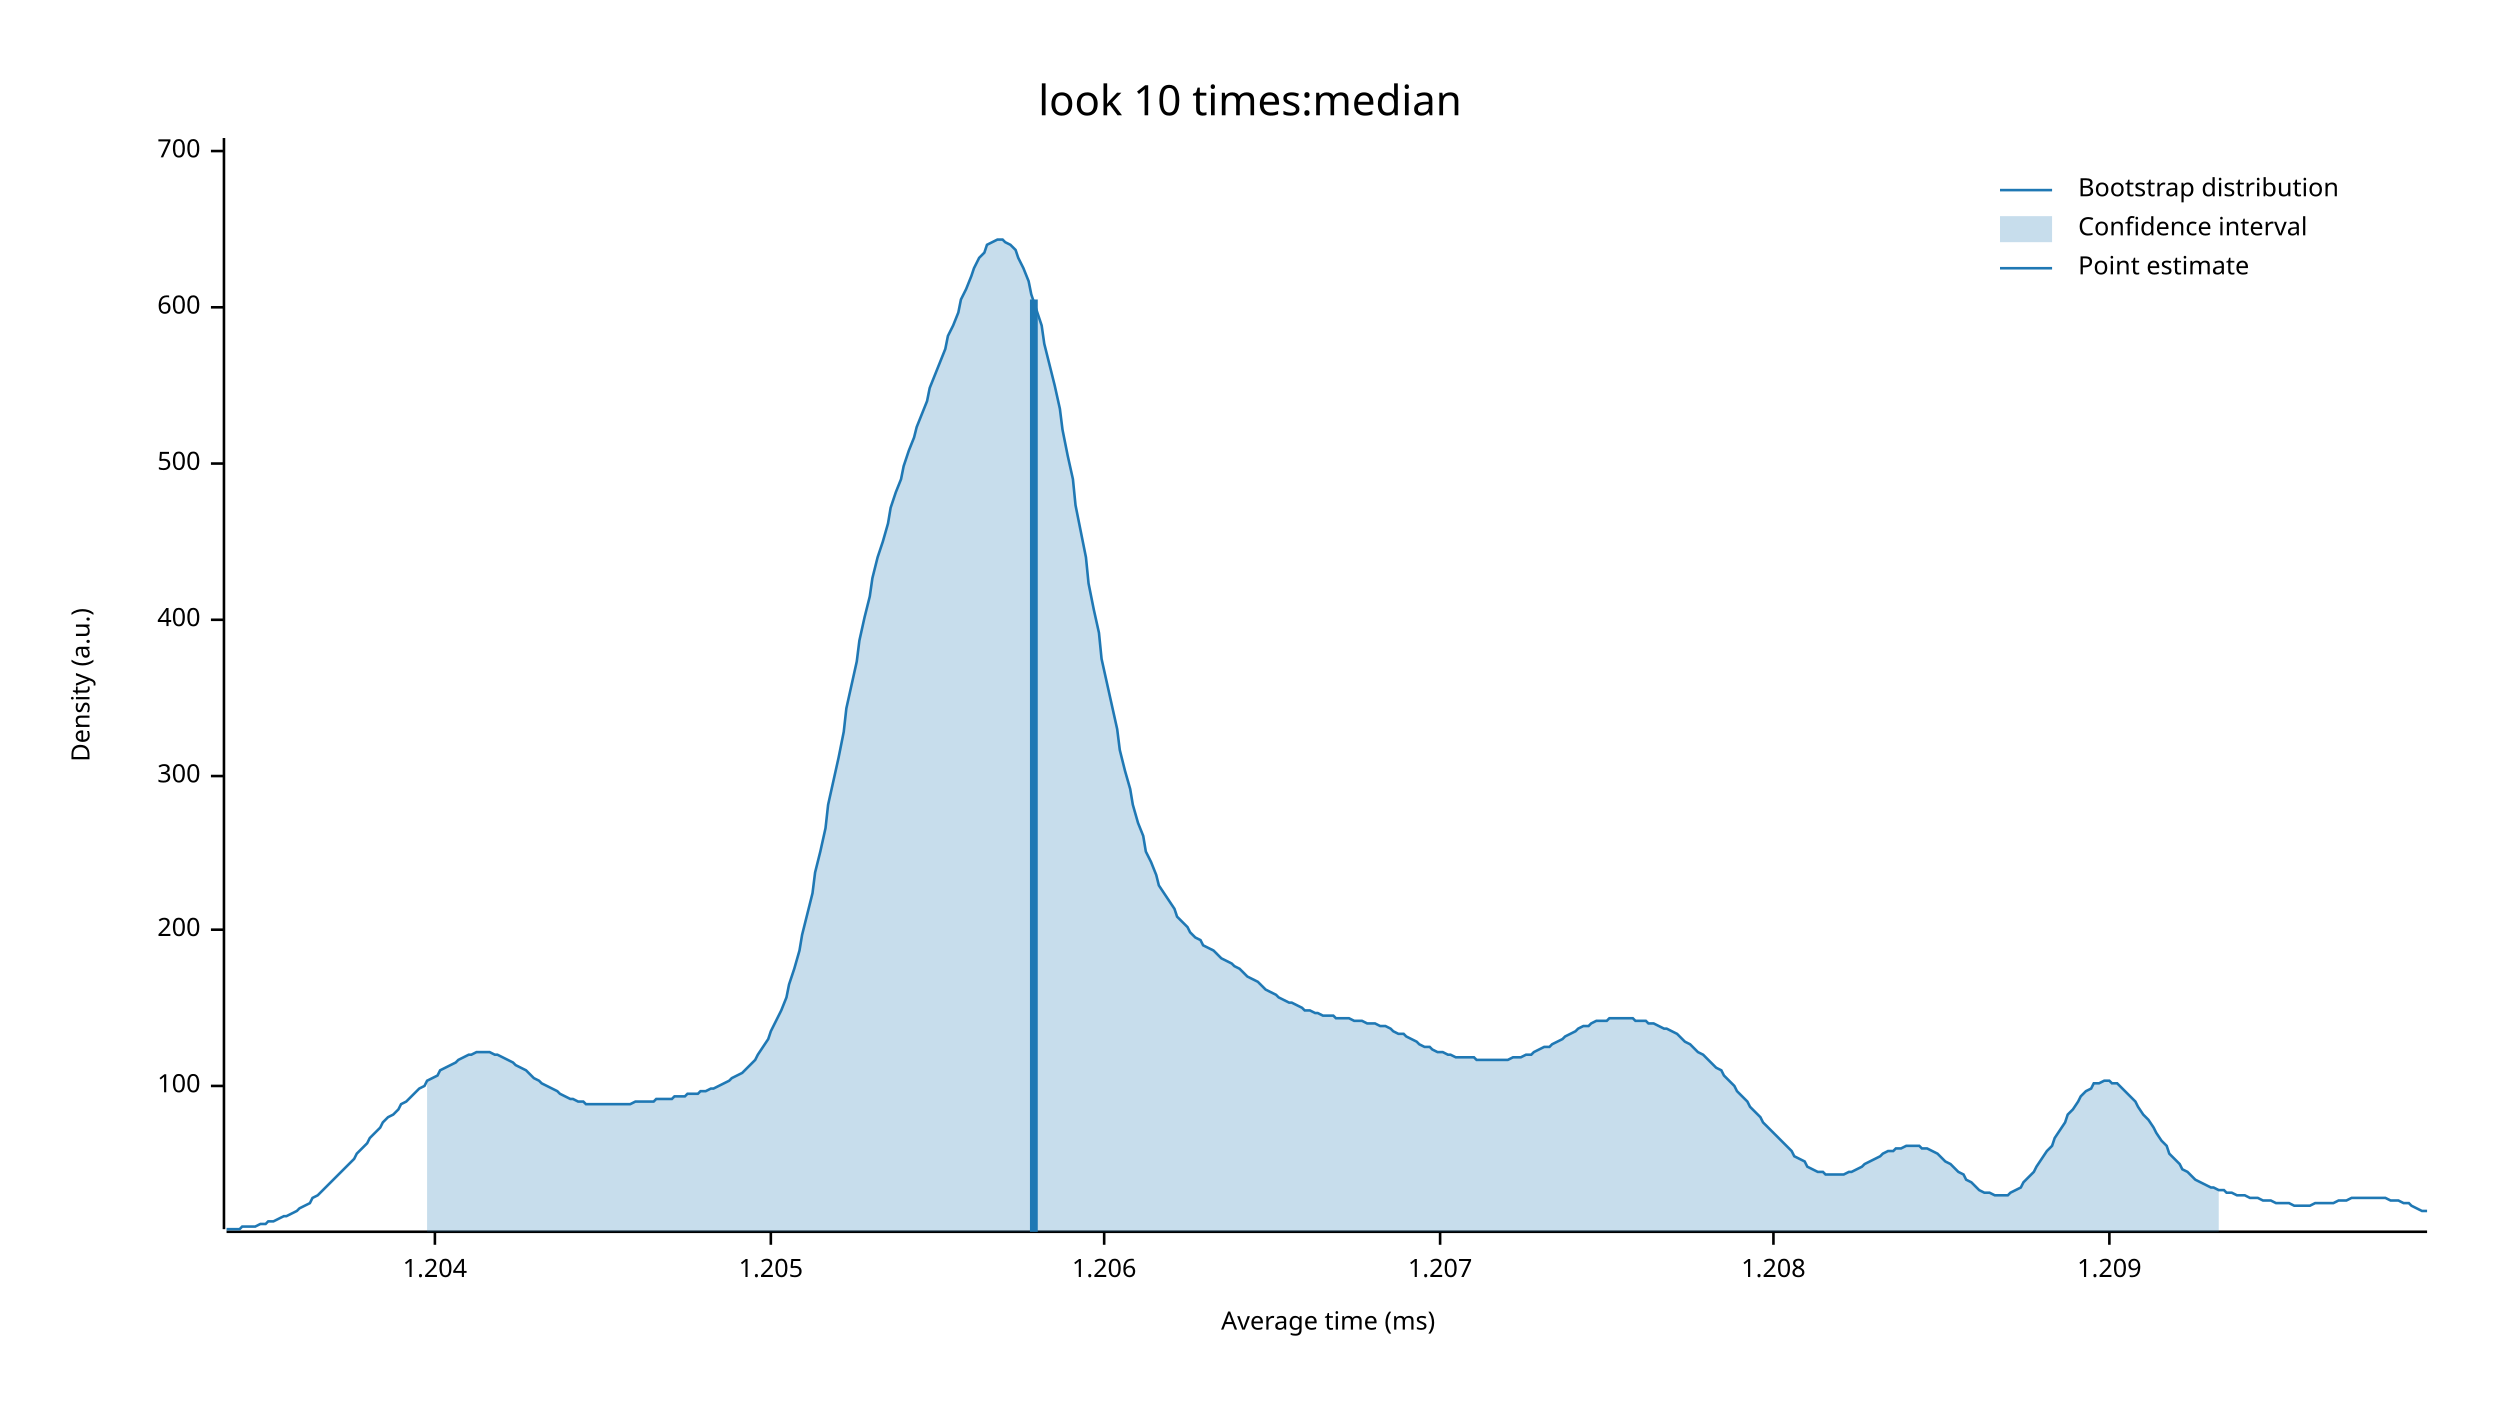
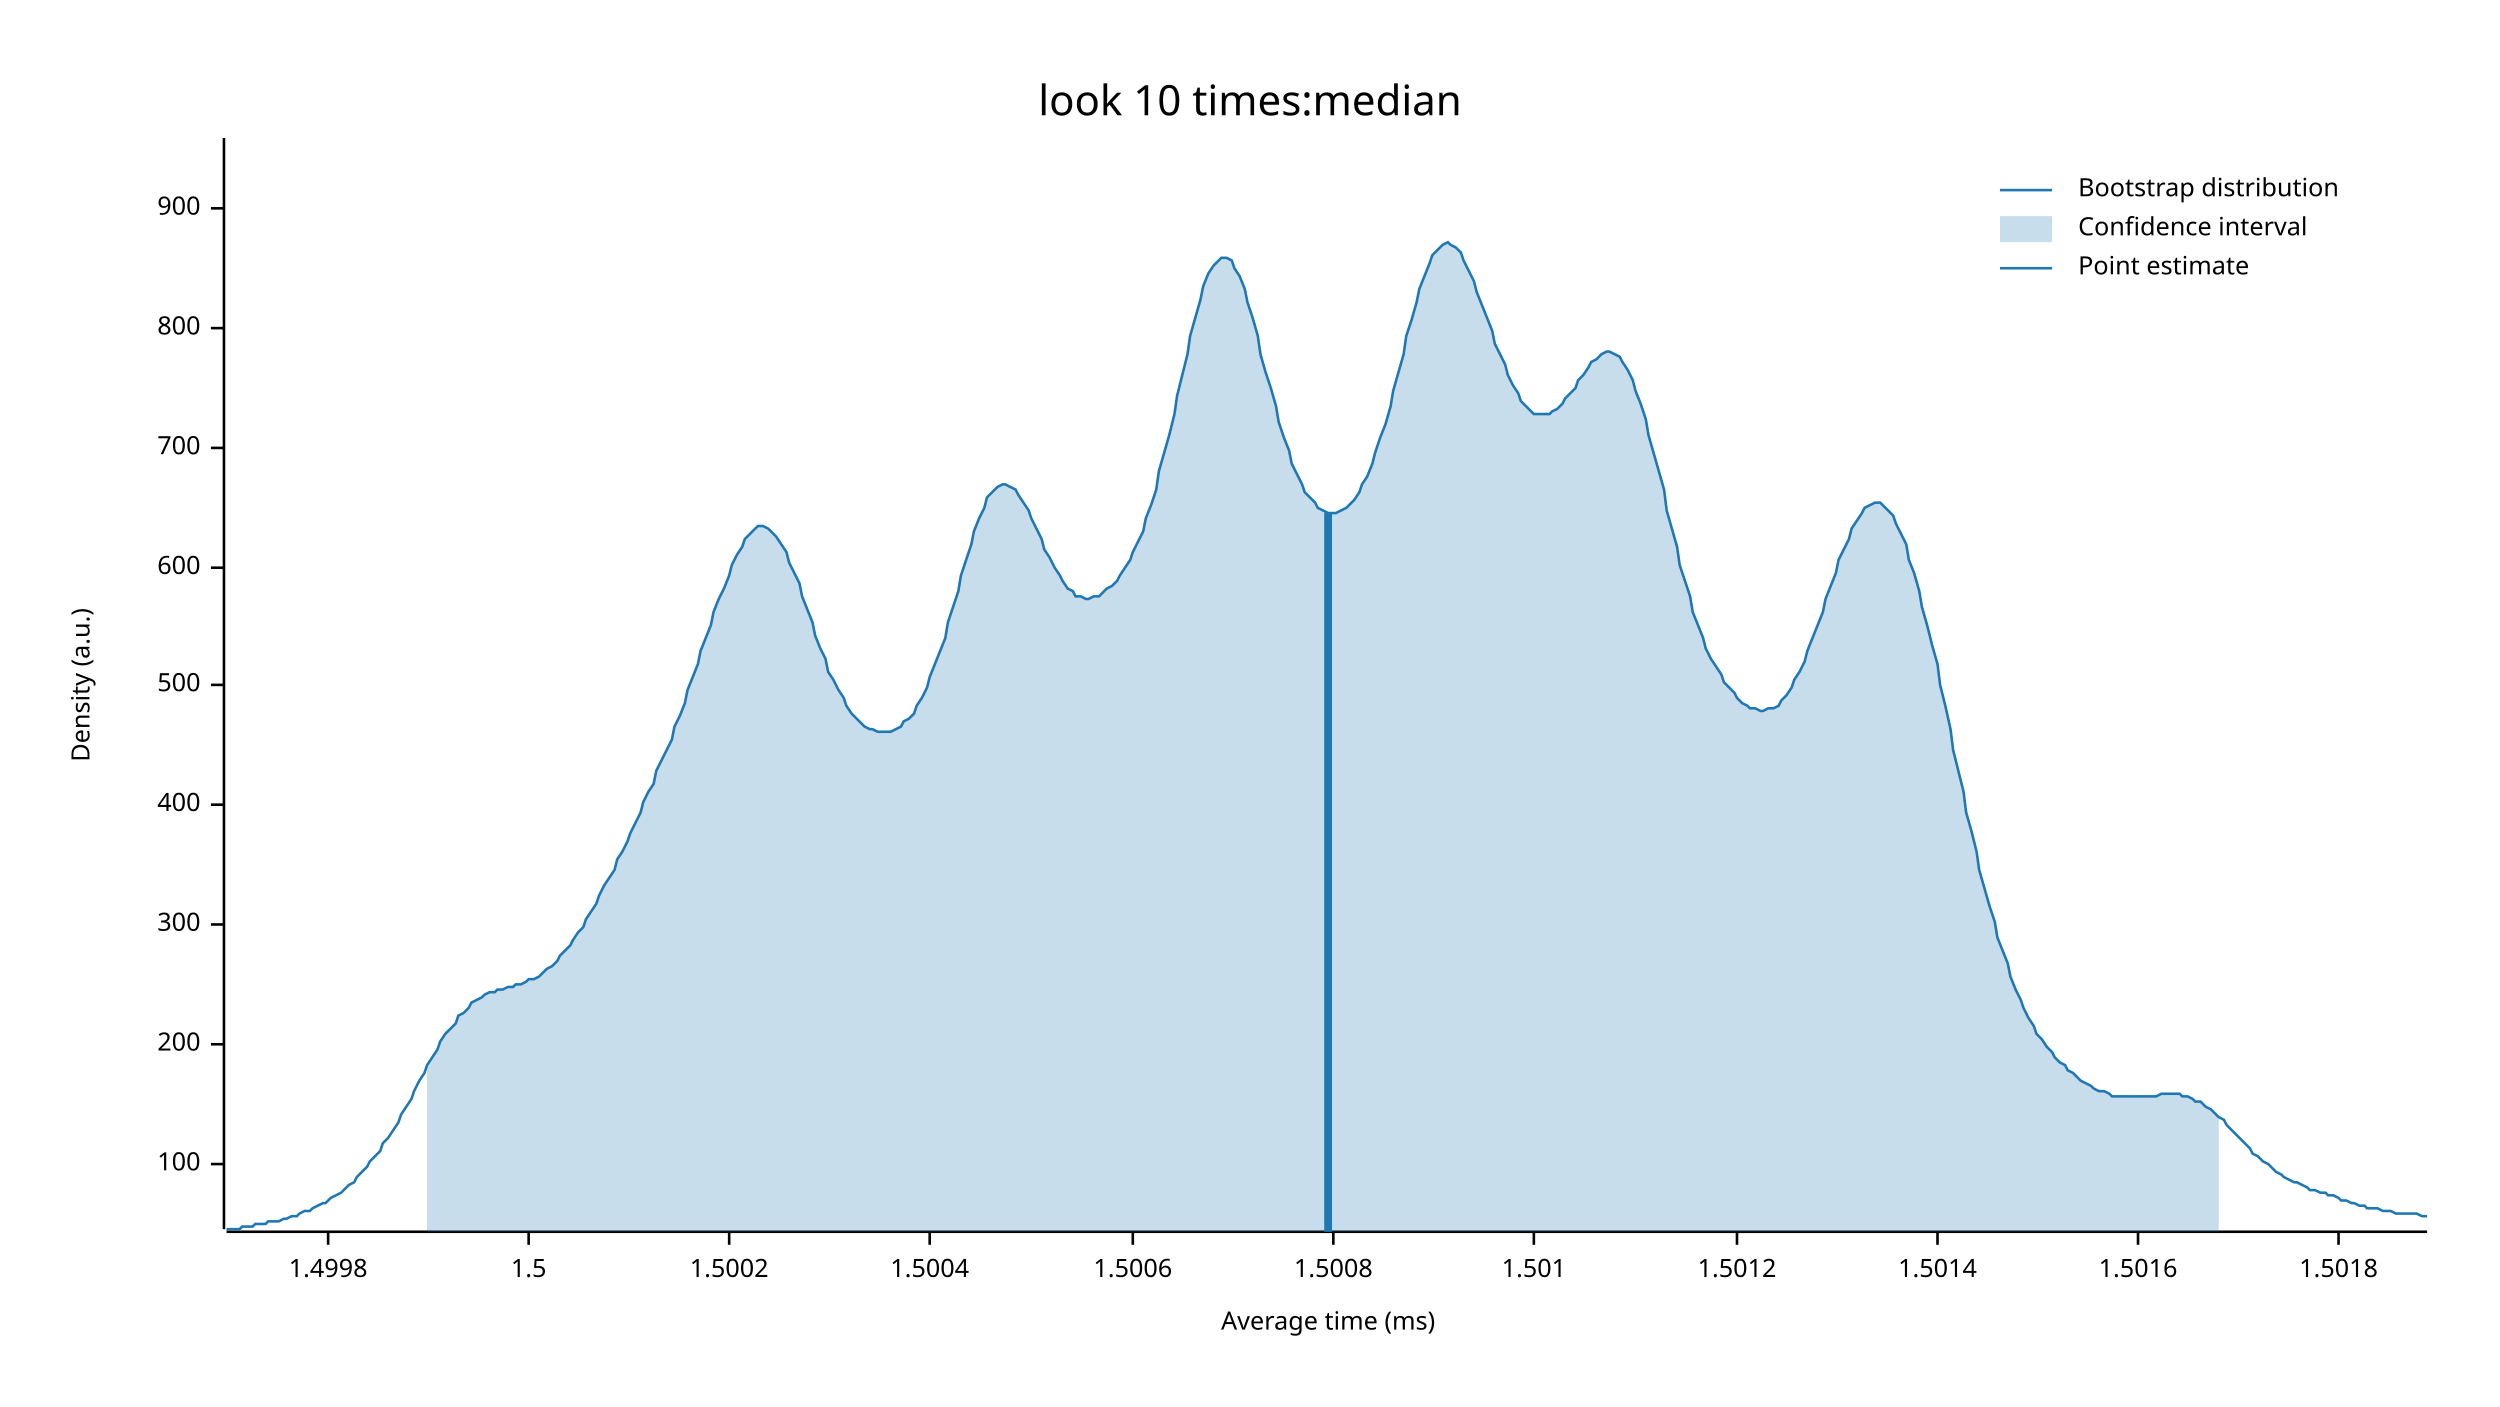
<svg xmlns="http://www.w3.org/2000/svg" width="960" height="540" viewBox="0 0 960 540">
  <text x="480" y="32" dy="0.76em" text-anchor="middle" font-family="sans-serif" font-size="16.129" opacity="1" fill="#000000">
look 10 times:median
</text>
  <text x="27" y="263" dy="0.76em" text-anchor="middle" font-family="sans-serif" font-size="9.677" opacity="1" fill="#000000" transform="rotate(270, 27, 263)">
Density (a.u.)
</text>
  <text x="510" y="513" dy="-0.5ex" text-anchor="middle" font-family="sans-serif" font-size="9.677" opacity="1" fill="#000000">
Average time (ms)
</text>
  <polyline fill="none" opacity="1" stroke="#000000" stroke-width="1" points="86,53 86,472 " />
-   <text x="77" y="417" dy="0.5ex" text-anchor="end" font-family="sans-serif" font-size="9.677" opacity="1" fill="#000000">
+   <text x="77" y="447" dy="0.5ex" text-anchor="end" font-family="sans-serif" font-size="9.677" opacity="1" fill="#000000">
100
</text>
-   <polyline fill="none" opacity="1" stroke="#000000" stroke-width="1" points="81,417 86,417 " />
-   <text x="77" y="357" dy="0.5ex" text-anchor="end" font-family="sans-serif" font-size="9.677" opacity="1" fill="#000000">
+   <polyline fill="none" opacity="1" stroke="#000000" stroke-width="1" points="81,447 86,447 " />
+   <text x="77" y="401" dy="0.5ex" text-anchor="end" font-family="sans-serif" font-size="9.677" opacity="1" fill="#000000">
200
</text>
-   <polyline fill="none" opacity="1" stroke="#000000" stroke-width="1" points="81,357 86,357 " />
-   <text x="77" y="298" dy="0.5ex" text-anchor="end" font-family="sans-serif" font-size="9.677" opacity="1" fill="#000000">
+   <polyline fill="none" opacity="1" stroke="#000000" stroke-width="1" points="81,401 86,401 " />
+   <text x="77" y="355" dy="0.5ex" text-anchor="end" font-family="sans-serif" font-size="9.677" opacity="1" fill="#000000">
300
</text>
-   <polyline fill="none" opacity="1" stroke="#000000" stroke-width="1" points="81,298 86,298 " />
-   <text x="77" y="238" dy="0.5ex" text-anchor="end" font-family="sans-serif" font-size="9.677" opacity="1" fill="#000000">
+   <polyline fill="none" opacity="1" stroke="#000000" stroke-width="1" points="81,355 86,355 " />
+   <text x="77" y="309" dy="0.5ex" text-anchor="end" font-family="sans-serif" font-size="9.677" opacity="1" fill="#000000">
400
</text>
-   <polyline fill="none" opacity="1" stroke="#000000" stroke-width="1" points="81,238 86,238 " />
-   <text x="77" y="178" dy="0.5ex" text-anchor="end" font-family="sans-serif" font-size="9.677" opacity="1" fill="#000000">
+   <polyline fill="none" opacity="1" stroke="#000000" stroke-width="1" points="81,309 86,309 " />
+   <text x="77" y="263" dy="0.5ex" text-anchor="end" font-family="sans-serif" font-size="9.677" opacity="1" fill="#000000">
500
</text>
-   <polyline fill="none" opacity="1" stroke="#000000" stroke-width="1" points="81,178 86,178 " />
-   <text x="77" y="118" dy="0.5ex" text-anchor="end" font-family="sans-serif" font-size="9.677" opacity="1" fill="#000000">
+   <polyline fill="none" opacity="1" stroke="#000000" stroke-width="1" points="81,263 86,263 " />
+   <text x="77" y="218" dy="0.5ex" text-anchor="end" font-family="sans-serif" font-size="9.677" opacity="1" fill="#000000">
600
</text>
-   <polyline fill="none" opacity="1" stroke="#000000" stroke-width="1" points="81,118 86,118 " />
-   <text x="77" y="58" dy="0.5ex" text-anchor="end" font-family="sans-serif" font-size="9.677" opacity="1" fill="#000000">
+   <polyline fill="none" opacity="1" stroke="#000000" stroke-width="1" points="81,218 86,218 " />
+   <text x="77" y="172" dy="0.5ex" text-anchor="end" font-family="sans-serif" font-size="9.677" opacity="1" fill="#000000">
700
</text>
-   <polyline fill="none" opacity="1" stroke="#000000" stroke-width="1" points="81,58 86,58 " />
+   <polyline fill="none" opacity="1" stroke="#000000" stroke-width="1" points="81,172 86,172 " />
+   <text x="77" y="126" dy="0.5ex" text-anchor="end" font-family="sans-serif" font-size="9.677" opacity="1" fill="#000000">
+ 800
+ </text>
+   <polyline fill="none" opacity="1" stroke="#000000" stroke-width="1" points="81,126 86,126 " />
+   <text x="77" y="80" dy="0.5ex" text-anchor="end" font-family="sans-serif" font-size="9.677" opacity="1" fill="#000000">
+ 900
+ </text>
+   <polyline fill="none" opacity="1" stroke="#000000" stroke-width="1" points="81,80 86,80 " />
  <polyline fill="none" opacity="1" stroke="#000000" stroke-width="1" points="87,473 932,473 " />
-   <text x="167" y="483" dy="0.76em" text-anchor="middle" font-family="sans-serif" font-size="9.677" opacity="1" fill="#000000">
- 1.204
+   <text x="126" y="483" dy="0.76em" text-anchor="middle" font-family="sans-serif" font-size="9.677" opacity="1" fill="#000000">
+ 1.4998
</text>
-   <polyline fill="none" opacity="1" stroke="#000000" stroke-width="1" points="167,473 167,478 " />
-   <text x="296" y="483" dy="0.76em" text-anchor="middle" font-family="sans-serif" font-size="9.677" opacity="1" fill="#000000">
- 1.205
+   <polyline fill="none" opacity="1" stroke="#000000" stroke-width="1" points="126,473 126,478 " />
+   <text x="203" y="483" dy="0.76em" text-anchor="middle" font-family="sans-serif" font-size="9.677" opacity="1" fill="#000000">
+ 1.5
</text>
-   <polyline fill="none" opacity="1" stroke="#000000" stroke-width="1" points="296,473 296,478 " />
-   <text x="424" y="483" dy="0.76em" text-anchor="middle" font-family="sans-serif" font-size="9.677" opacity="1" fill="#000000">
- 1.206
+   <polyline fill="none" opacity="1" stroke="#000000" stroke-width="1" points="203,473 203,478 " />
+   <text x="280" y="483" dy="0.76em" text-anchor="middle" font-family="sans-serif" font-size="9.677" opacity="1" fill="#000000">
+ 1.5002
</text>
-   <polyline fill="none" opacity="1" stroke="#000000" stroke-width="1" points="424,473 424,478 " />
-   <text x="553" y="483" dy="0.76em" text-anchor="middle" font-family="sans-serif" font-size="9.677" opacity="1" fill="#000000">
- 1.207
+   <polyline fill="none" opacity="1" stroke="#000000" stroke-width="1" points="280,473 280,478 " />
+   <text x="357" y="483" dy="0.76em" text-anchor="middle" font-family="sans-serif" font-size="9.677" opacity="1" fill="#000000">
+ 1.5004
</text>
-   <polyline fill="none" opacity="1" stroke="#000000" stroke-width="1" points="553,473 553,478 " />
-   <text x="681" y="483" dy="0.76em" text-anchor="middle" font-family="sans-serif" font-size="9.677" opacity="1" fill="#000000">
- 1.208
+   <polyline fill="none" opacity="1" stroke="#000000" stroke-width="1" points="357,473 357,478 " />
+   <text x="435" y="483" dy="0.76em" text-anchor="middle" font-family="sans-serif" font-size="9.677" opacity="1" fill="#000000">
+ 1.5006
</text>
-   <polyline fill="none" opacity="1" stroke="#000000" stroke-width="1" points="681,473 681,478 " />
-   <text x="810" y="483" dy="0.76em" text-anchor="middle" font-family="sans-serif" font-size="9.677" opacity="1" fill="#000000">
- 1.209
+   <polyline fill="none" opacity="1" stroke="#000000" stroke-width="1" points="435,473 435,478 " />
+   <text x="512" y="483" dy="0.76em" text-anchor="middle" font-family="sans-serif" font-size="9.677" opacity="1" fill="#000000">
+ 1.5008
</text>
-   <polyline fill="none" opacity="1" stroke="#000000" stroke-width="1" points="810,473 810,478 " />
-   <polyline fill="none" opacity="1" stroke="#1F78B4" stroke-width="1" points="87,472 88,472 90,472 92,472 93,471 95,471 97,471 98,471 100,470 102,470 103,469 105,469 107,468 109,467 110,467 112,466 114,465 115,464 117,463 119,462 120,460 122,459 124,457 125,456 127,454 129,452 131,450 132,449 134,447 136,445 137,443 139,441 141,439 142,437 144,435 146,433 147,431 149,429 151,428 153,426 154,424 156,423 158,421 159,420 161,418 163,417 164,415 166,414 168,413 169,411 171,410 173,409 175,408 176,407 178,406 180,405 181,405 183,404 185,404 186,404 188,404 190,405 191,405 193,406 195,407 197,408 198,409 200,410 202,411 203,412 205,414 207,415 208,416 210,417 212,418 214,419 215,420 217,421 219,422 220,422 222,423 224,423 225,424 227,424 229,424 230,424 232,424 234,424 236,424 237,424 239,424 241,424 242,424 244,423 246,423 247,423 249,423 251,423 252,422 254,422 256,422 258,422 259,421 261,421 263,421 264,420 266,420 268,420 269,419 271,419 273,418 274,418 276,417 278,416 280,415 281,414 283,413 285,412 286,411 288,409 290,407 291,405 293,402 295,399 296,396 298,392 300,388 302,383 303,378 305,372 307,365 308,359 310,351 312,343 313,335 315,327 317,318 318,309 320,300 322,291 324,281 325,272 327,263 329,254 330,246 332,237 334,229 335,222 337,214 339,208 341,201 342,195 344,189 346,184 347,179 349,173 351,168 352,164 354,159 356,154 357,149 359,144 361,139 363,134 364,129 366,125 368,120 369,115 371,111 373,106 374,103 376,99 378,97 379,94 381,93 383,92 385,92 386,93 388,94 390,96 391,99 393,103 395,108 396,113 398,119 400,125 401,132 403,140 405,148 407,157 408,165 410,175 412,184 413,194 415,204 417,214 418,224 420,234 422,243 423,253 425,262 427,271 429,280 430,288 432,296 434,303 435,309 437,316 439,321 440,327 442,331 444,336 445,340 447,343 449,346 451,349 452,352 454,354 456,356 457,358 459,360 461,361 462,363 464,364 466,365 468,367 469,368 471,369 473,370 474,371 476,372 478,374 479,375 481,376 483,377 484,378 486,380 488,381 490,382 491,383 493,384 495,385 496,385 498,386 500,387 501,388 503,388 505,389 506,389 508,390 510,390 512,390 513,391 515,391 517,391 518,391 520,392 522,392 523,392 525,393 527,393 528,393 530,394 532,394 534,395 535,396 537,397 539,397 540,398 542,399 544,400 545,401 547,402 549,402 550,403 552,404 554,404 556,405 557,405 559,406 561,406 562,406 564,406 566,406 567,407 569,407 571,407 573,407 574,407 576,407 578,407 579,407 581,406 583,406 584,406 586,405 588,405 589,404 591,403 593,402 595,402 596,401 598,400 600,399 601,398 603,397 605,396 606,395 608,394 610,394 611,393 613,392 615,392 617,392 618,391 620,391 622,391 623,391 625,391 627,391 628,392 630,392 632,392 633,393 635,393 637,394 639,395 640,395 642,396 644,397 645,398 647,400 649,401 650,402 652,404 654,405 655,406 657,408 659,410 661,411 662,413 664,415 666,417 667,419 669,421 671,423 672,425 674,427 676,429 677,431 679,433 681,435 683,437 684,438 686,440 688,442 689,444 691,445 693,446 694,448 696,449 698,450 700,450 701,451 703,451 705,451 706,451 708,451 710,450 711,450 713,449 715,448 716,447 718,446 720,445 722,444 723,443 725,442 727,442 728,441 730,441 732,440 733,440 735,440 737,440 738,441 740,441 742,442 744,443 745,444 747,446 749,447 750,448 752,450 754,451 755,453 757,454 759,456 760,457 762,458 764,458 766,459 767,459 769,459 771,459 772,458 774,457 776,456 777,454 779,452 781,450 782,448 784,445 786,442 788,440 789,437 791,434 793,431 794,428 796,426 798,423 799,421 801,419 803,418 804,416 806,416 808,415 810,415 811,416 813,416 815,418 816,419 818,421 820,423 821,425 823,428 825,430 827,433 828,435 830,438 832,440 833,443 835,445 837,447 838,449 840,450 842,452 843,453 845,454 847,455 849,456 850,456 852,457 854,457 855,458 857,458 859,459 860,459 862,459 864,460 865,460 867,460 869,461 871,461 872,461 874,462 876,462 877,462 879,462 881,463 882,463 884,463 886,463 887,463 889,462 891,462 893,462 894,462 896,462 898,461 899,461 901,461 903,460 904,460 906,460 908,460 909,460 911,460 913,460 915,460 916,460 918,461 920,461 921,461 923,462 925,462 926,463 928,464 930,465 932,465 " />
-   <polygon opacity="0.25" fill="#1F78B4" points="164,415 166,414 168,413 169,411 171,410 173,409 175,408 176,407 178,406 180,405 181,405 183,404 185,404 186,404 188,404 190,405 191,405 193,406 195,407 197,408 198,409 200,410 202,411 203,412 205,414 207,415 208,416 210,417 212,418 214,419 215,420 217,421 219,422 220,422 222,423 224,423 225,424 227,424 229,424 230,424 232,424 234,424 236,424 237,424 239,424 241,424 242,424 244,423 246,423 247,423 249,423 251,423 252,422 254,422 256,422 258,422 259,421 261,421 263,421 264,420 266,420 268,420 269,419 271,419 273,418 274,418 276,417 278,416 280,415 281,414 283,413 285,412 286,411 288,409 290,407 291,405 293,402 295,399 296,396 298,392 300,388 302,383 303,378 305,372 307,365 308,359 310,351 312,343 313,335 315,327 317,318 318,309 320,300 322,291 324,281 325,272 327,263 329,254 330,246 332,237 334,229 335,222 337,214 339,208 341,201 342,195 344,189 346,184 347,179 349,173 351,168 352,164 354,159 356,154 357,149 359,144 361,139 363,134 364,129 366,125 368,120 369,115 371,111 373,106 374,103 376,99 378,97 379,94 381,93 383,92 385,92 386,93 388,94 390,96 391,99 393,103 395,108 396,113 398,119 400,125 401,132 403,140 405,148 407,157 408,165 410,175 412,184 413,194 415,204 417,214 418,224 420,234 422,243 423,253 425,262 427,271 429,280 430,288 432,296 434,303 435,309 437,316 439,321 440,327 442,331 444,336 445,340 447,343 449,346 451,349 452,352 454,354 456,356 457,358 459,360 461,361 462,363 464,364 466,365 468,367 469,368 471,369 473,370 474,371 476,372 478,374 479,375 481,376 483,377 484,378 486,380 488,381 490,382 491,383 493,384 495,385 496,385 498,386 500,387 501,388 503,388 505,389 506,389 508,390 510,390 512,390 513,391 515,391 517,391 518,391 520,392 522,392 523,392 525,393 527,393 528,393 530,394 532,394 534,395 535,396 537,397 539,397 540,398 542,399 544,400 545,401 547,402 549,402 550,403 552,404 554,404 556,405 557,405 559,406 561,406 562,406 564,406 566,406 567,407 569,407 571,407 573,407 574,407 576,407 578,407 579,407 581,406 583,406 584,406 586,405 588,405 589,404 591,403 593,402 595,402 596,401 598,400 600,399 601,398 603,397 605,396 606,395 608,394 610,394 611,393 613,392 615,392 617,392 618,391 620,391 622,391 623,391 625,391 627,391 628,392 630,392 632,392 633,393 635,393 637,394 639,395 640,395 642,396 644,397 645,398 647,400 649,401 650,402 652,404 654,405 655,406 657,408 659,410 661,411 662,413 664,415 666,417 667,419 669,421 671,423 672,425 674,427 676,429 677,431 679,433 681,435 683,437 684,438 686,440 688,442 689,444 691,445 693,446 694,448 696,449 698,450 700,450 701,451 703,451 705,451 706,451 708,451 710,450 711,450 713,449 715,448 716,447 718,446 720,445 722,444 723,443 725,442 727,442 728,441 730,441 732,440 733,440 735,440 737,440 738,441 740,441 742,442 744,443 745,444 747,446 749,447 750,448 752,450 754,451 755,453 757,454 759,456 760,457 762,458 764,458 766,459 767,459 769,459 771,459 772,458 774,457 776,456 777,454 779,452 781,450 782,448 784,445 786,442 788,440 789,437 791,434 793,431 794,428 796,426 798,423 799,421 801,419 803,418 804,416 806,416 808,415 810,415 811,416 813,416 815,418 816,419 818,421 820,423 821,425 823,428 825,430 827,433 828,435 830,438 832,440 833,443 835,445 837,447 838,449 840,450 842,452 843,453 845,454 847,455 849,456 850,456 852,457 852,473 164,473 " />
-   <polyline fill="none" opacity="1" stroke="#1F78B4" stroke-width="3" points="397,473 397,115 " />
+   <polyline fill="none" opacity="1" stroke="#000000" stroke-width="1" points="512,473 512,478 " />
+   <text x="589" y="483" dy="0.76em" text-anchor="middle" font-family="sans-serif" font-size="9.677" opacity="1" fill="#000000">
+ 1.501
+ </text>
+   <polyline fill="none" opacity="1" stroke="#000000" stroke-width="1" points="589,473 589,478 " />
+   <text x="667" y="483" dy="0.76em" text-anchor="middle" font-family="sans-serif" font-size="9.677" opacity="1" fill="#000000">
+ 1.5012
+ </text>
+   <polyline fill="none" opacity="1" stroke="#000000" stroke-width="1" points="667,473 667,478 " />
+   <text x="744" y="483" dy="0.76em" text-anchor="middle" font-family="sans-serif" font-size="9.677" opacity="1" fill="#000000">
+ 1.5014
+ </text>
+   <polyline fill="none" opacity="1" stroke="#000000" stroke-width="1" points="744,473 744,478 " />
+   <text x="821" y="483" dy="0.76em" text-anchor="middle" font-family="sans-serif" font-size="9.677" opacity="1" fill="#000000">
+ 1.5016
+ </text>
+   <polyline fill="none" opacity="1" stroke="#000000" stroke-width="1" points="821,473 821,478 " />
+   <text x="898" y="483" dy="0.76em" text-anchor="middle" font-family="sans-serif" font-size="9.677" opacity="1" fill="#000000">
+ 1.5018
+ </text>
+   <polyline fill="none" opacity="1" stroke="#000000" stroke-width="1" points="898,473 898,478 " />
+   <polyline fill="none" opacity="1" stroke="#1F78B4" stroke-width="1" points="87,472 88,472 90,472 92,472 93,471 95,471 97,471 98,470 100,470 102,470 103,469 105,469 107,469 109,468 110,468 112,467 114,467 115,466 117,465 119,465 120,464 122,463 124,462 125,462 127,460 129,459 131,458 132,457 134,455 136,454 137,452 139,450 141,448 142,446 144,444 146,442 147,439 149,437 151,434 153,431 154,428 156,425 158,422 159,419 161,415 163,412 164,409 166,406 168,403 169,400 171,397 173,395 175,393 176,390 178,389 180,387 181,385 183,384 185,383 186,382 188,381 190,381 191,380 193,380 195,379 197,379 198,378 200,378 202,377 203,376 205,376 207,375 208,374 210,372 212,371 214,369 215,367 217,365 219,363 220,361 222,358 224,356 225,353 227,350 229,347 230,344 232,340 234,337 236,334 237,330 239,327 241,323 242,320 244,316 246,312 247,308 249,304 251,301 252,296 254,292 256,288 258,284 259,279 261,275 263,270 264,265 266,260 268,255 269,250 271,245 273,240 274,235 276,230 278,226 280,221 281,217 283,213 285,210 286,207 288,205 290,203 291,202 293,202 295,203 296,204 298,206 300,209 302,212 303,216 305,220 307,224 308,229 310,234 312,239 313,244 315,249 317,253 318,258 320,261 322,265 324,268 325,271 327,274 329,276 330,277 332,279 334,280 335,280 337,281 339,281 341,281 342,281 344,280 346,279 347,277 349,276 351,274 352,271 354,268 356,264 357,260 359,255 361,250 363,245 364,239 366,233 368,227 369,221 371,215 373,209 374,204 376,199 378,195 379,191 381,189 383,187 385,186 386,186 388,187 390,188 391,190 393,193 395,196 396,199 398,203 400,207 401,211 403,214 405,218 407,221 408,223 410,226 412,227 413,229 415,229 417,230 418,230 420,229 422,229 423,228 425,226 427,225 429,223 430,221 432,218 434,215 435,212 437,208 439,204 440,199 442,194 444,188 445,181 447,174 449,167 451,159 452,152 454,144 456,136 457,129 459,122 461,115 462,110 464,105 466,102 468,100 469,99 471,99 473,100 474,103 476,106 478,111 479,116 481,122 483,129 484,136 486,143 488,149 490,156 491,162 493,168 495,173 496,178 498,182 500,186 501,189 503,191 505,193 506,195 508,196 510,197 512,197 513,197 515,196 517,195 518,194 520,192 522,189 523,186 525,183 527,178 528,174 530,168 532,163 534,156 535,150 537,143 539,136 540,129 542,123 544,116 545,111 547,106 549,101 550,98 552,96 554,94 556,93 557,94 559,95 561,97 562,100 564,104 566,108 567,112 569,117 571,122 573,127 574,132 576,136 578,140 579,144 581,148 583,151 584,154 586,156 588,158 589,159 591,159 593,159 595,159 596,158 598,157 600,155 601,153 603,151 605,149 606,146 608,144 610,141 611,139 613,138 615,136 617,135 618,135 620,136 622,137 623,139 625,142 627,146 628,150 630,155 632,161 633,167 635,174 637,181 639,188 640,196 642,203 644,210 645,217 647,223 649,229 650,235 652,240 654,245 655,249 657,253 659,256 661,259 662,262 664,264 666,266 667,268 669,270 671,271 672,272 674,272 676,273 677,273 679,272 681,272 683,271 684,269 686,267 688,264 689,261 691,258 693,254 694,250 696,245 698,240 700,235 701,230 703,225 705,220 706,215 708,211 710,207 711,203 713,200 715,197 716,195 718,194 720,193 722,193 723,194 725,196 727,198 728,201 730,205 732,209 733,215 735,220 737,227 738,233 740,240 742,248 744,255 745,263 747,271 749,280 750,288 752,296 754,304 755,312 757,319 759,327 760,334 762,341 764,348 766,354 767,360 769,365 771,370 772,375 774,380 776,384 777,387 779,391 781,394 782,397 784,399 786,402 788,404 789,406 791,408 793,409 794,411 796,412 798,414 799,415 801,416 803,417 804,418 806,419 808,419 810,420 811,421 813,421 815,421 816,421 818,421 820,421 821,421 823,421 825,421 827,421 828,421 830,420 832,420 833,420 835,420 837,420 838,421 840,421 842,422 843,423 845,423 847,425 849,426 850,427 852,429 854,430 855,432 857,434 859,436 860,437 862,439 864,441 865,443 867,444 869,446 871,447 872,448 874,450 876,451 877,452 879,453 881,454 882,454 884,455 886,456 887,457 889,457 891,458 893,458 894,459 896,459 898,460 899,461 901,461 903,462 904,462 906,463 908,463 909,464 911,464 913,464 915,465 916,465 918,465 920,466 921,466 923,466 925,466 926,466 928,466 930,467 932,467 " />
+   <polygon opacity="0.25" fill="#1F78B4" points="164,409 166,406 168,403 169,400 171,397 173,395 175,393 176,390 178,389 180,387 181,385 183,384 185,383 186,382 188,381 190,381 191,380 193,380 195,379 197,379 198,378 200,378 202,377 203,376 205,376 207,375 208,374 210,372 212,371 214,369 215,367 217,365 219,363 220,361 222,358 224,356 225,353 227,350 229,347 230,344 232,340 234,337 236,334 237,330 239,327 241,323 242,320 244,316 246,312 247,308 249,304 251,301 252,296 254,292 256,288 258,284 259,279 261,275 263,270 264,265 266,260 268,255 269,250 271,245 273,240 274,235 276,230 278,226 280,221 281,217 283,213 285,210 286,207 288,205 290,203 291,202 293,202 295,203 296,204 298,206 300,209 302,212 303,216 305,220 307,224 308,229 310,234 312,239 313,244 315,249 317,253 318,258 320,261 322,265 324,268 325,271 327,274 329,276 330,277 332,279 334,280 335,280 337,281 339,281 341,281 342,281 344,280 346,279 347,277 349,276 351,274 352,271 354,268 356,264 357,260 359,255 361,250 363,245 364,239 366,233 368,227 369,221 371,215 373,209 374,204 376,199 378,195 379,191 381,189 383,187 385,186 386,186 388,187 390,188 391,190 393,193 395,196 396,199 398,203 400,207 401,211 403,214 405,218 407,221 408,223 410,226 412,227 413,229 415,229 417,230 418,230 420,229 422,229 423,228 425,226 427,225 429,223 430,221 432,218 434,215 435,212 437,208 439,204 440,199 442,194 444,188 445,181 447,174 449,167 451,159 452,152 454,144 456,136 457,129 459,122 461,115 462,110 464,105 466,102 468,100 469,99 471,99 473,100 474,103 476,106 478,111 479,116 481,122 483,129 484,136 486,143 488,149 490,156 491,162 493,168 495,173 496,178 498,182 500,186 501,189 503,191 505,193 506,195 508,196 510,197 512,197 513,197 515,196 517,195 518,194 520,192 522,189 523,186 525,183 527,178 528,174 530,168 532,163 534,156 535,150 537,143 539,136 540,129 542,123 544,116 545,111 547,106 549,101 550,98 552,96 554,94 556,93 557,94 559,95 561,97 562,100 564,104 566,108 567,112 569,117 571,122 573,127 574,132 576,136 578,140 579,144 581,148 583,151 584,154 586,156 588,158 589,159 591,159 593,159 595,159 596,158 598,157 600,155 601,153 603,151 605,149 606,146 608,144 610,141 611,139 613,138 615,136 617,135 618,135 620,136 622,137 623,139 625,142 627,146 628,150 630,155 632,161 633,167 635,174 637,181 639,188 640,196 642,203 644,210 645,217 647,223 649,229 650,235 652,240 654,245 655,249 657,253 659,256 661,259 662,262 664,264 666,266 667,268 669,270 671,271 672,272 674,272 676,273 677,273 679,272 681,272 683,271 684,269 686,267 688,264 689,261 691,258 693,254 694,250 696,245 698,240 700,235 701,230 703,225 705,220 706,215 708,211 710,207 711,203 713,200 715,197 716,195 718,194 720,193 722,193 723,194 725,196 727,198 728,201 730,205 732,209 733,215 735,220 737,227 738,233 740,240 742,248 744,255 745,263 747,271 749,280 750,288 752,296 754,304 755,312 757,319 759,327 760,334 762,341 764,348 766,354 767,360 769,365 771,370 772,375 774,380 776,384 777,387 779,391 781,394 782,397 784,399 786,402 788,404 789,406 791,408 793,409 794,411 796,412 798,414 799,415 801,416 803,417 804,418 806,419 808,419 810,420 811,421 813,421 815,421 816,421 818,421 820,421 821,421 823,421 825,421 827,421 828,421 830,420 832,420 833,420 835,420 837,420 838,421 840,421 842,422 843,423 845,423 847,425 849,426 850,427 852,429 852,473 164,473 " />
+   <polyline fill="none" opacity="1" stroke="#1F78B4" stroke-width="3" points="510,473 510,197 " />
  <text x="798" y="68" dy="0.76em" text-anchor="start" font-family="sans-serif" font-size="9.677" opacity="1" fill="#000000">
Bootstrap distribution
</text>
  <text x="798" y="83" dy="0.76em" text-anchor="start" font-family="sans-serif" font-size="9.677" opacity="1" fill="#000000">
Confidence interval
</text>
  <text x="798" y="98" dy="0.76em" text-anchor="start" font-family="sans-serif" font-size="9.677" opacity="1" fill="#000000">
Point estimate
</text>
  <polyline fill="none" opacity="1" stroke="#1F78B4" stroke-width="1" points="768,73 788,73 " />
  <rect x="768" y="83" width="20" height="10" opacity="0.25" fill="#1F78B4" stroke="none" />
  <polyline fill="none" opacity="1" stroke="#1F78B4" stroke-width="1" points="768,103 788,103 " />
</svg>
